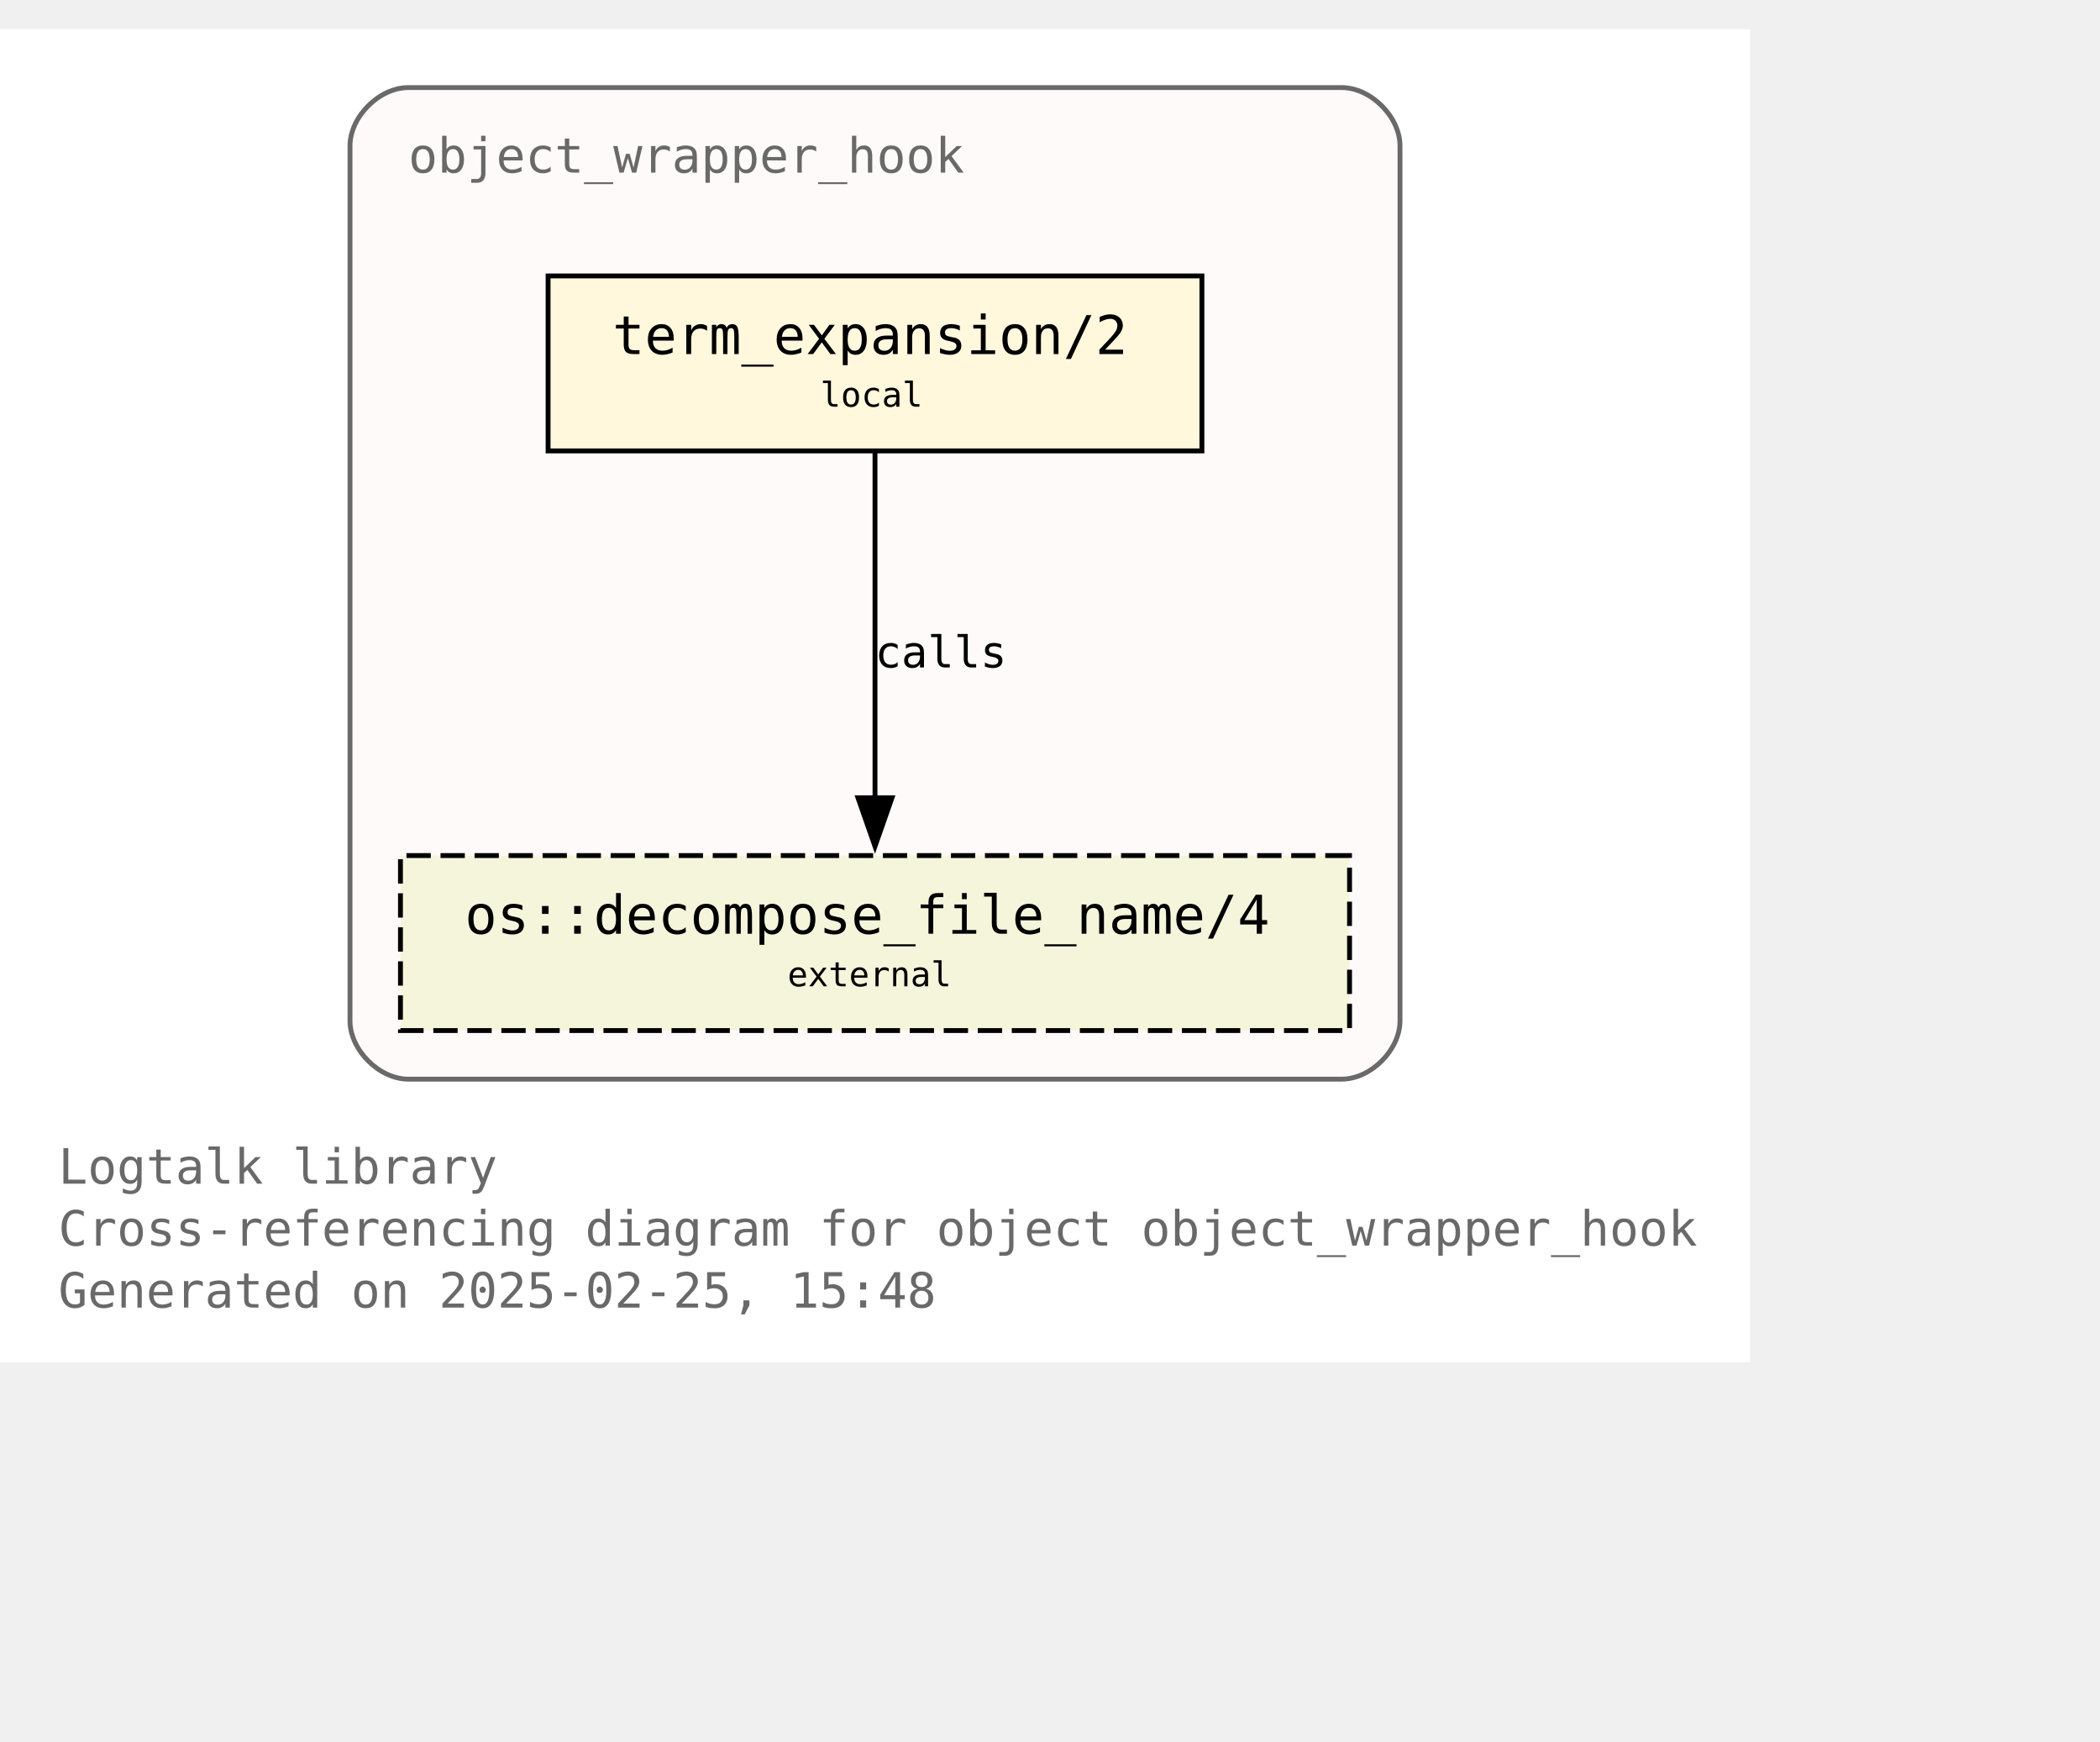
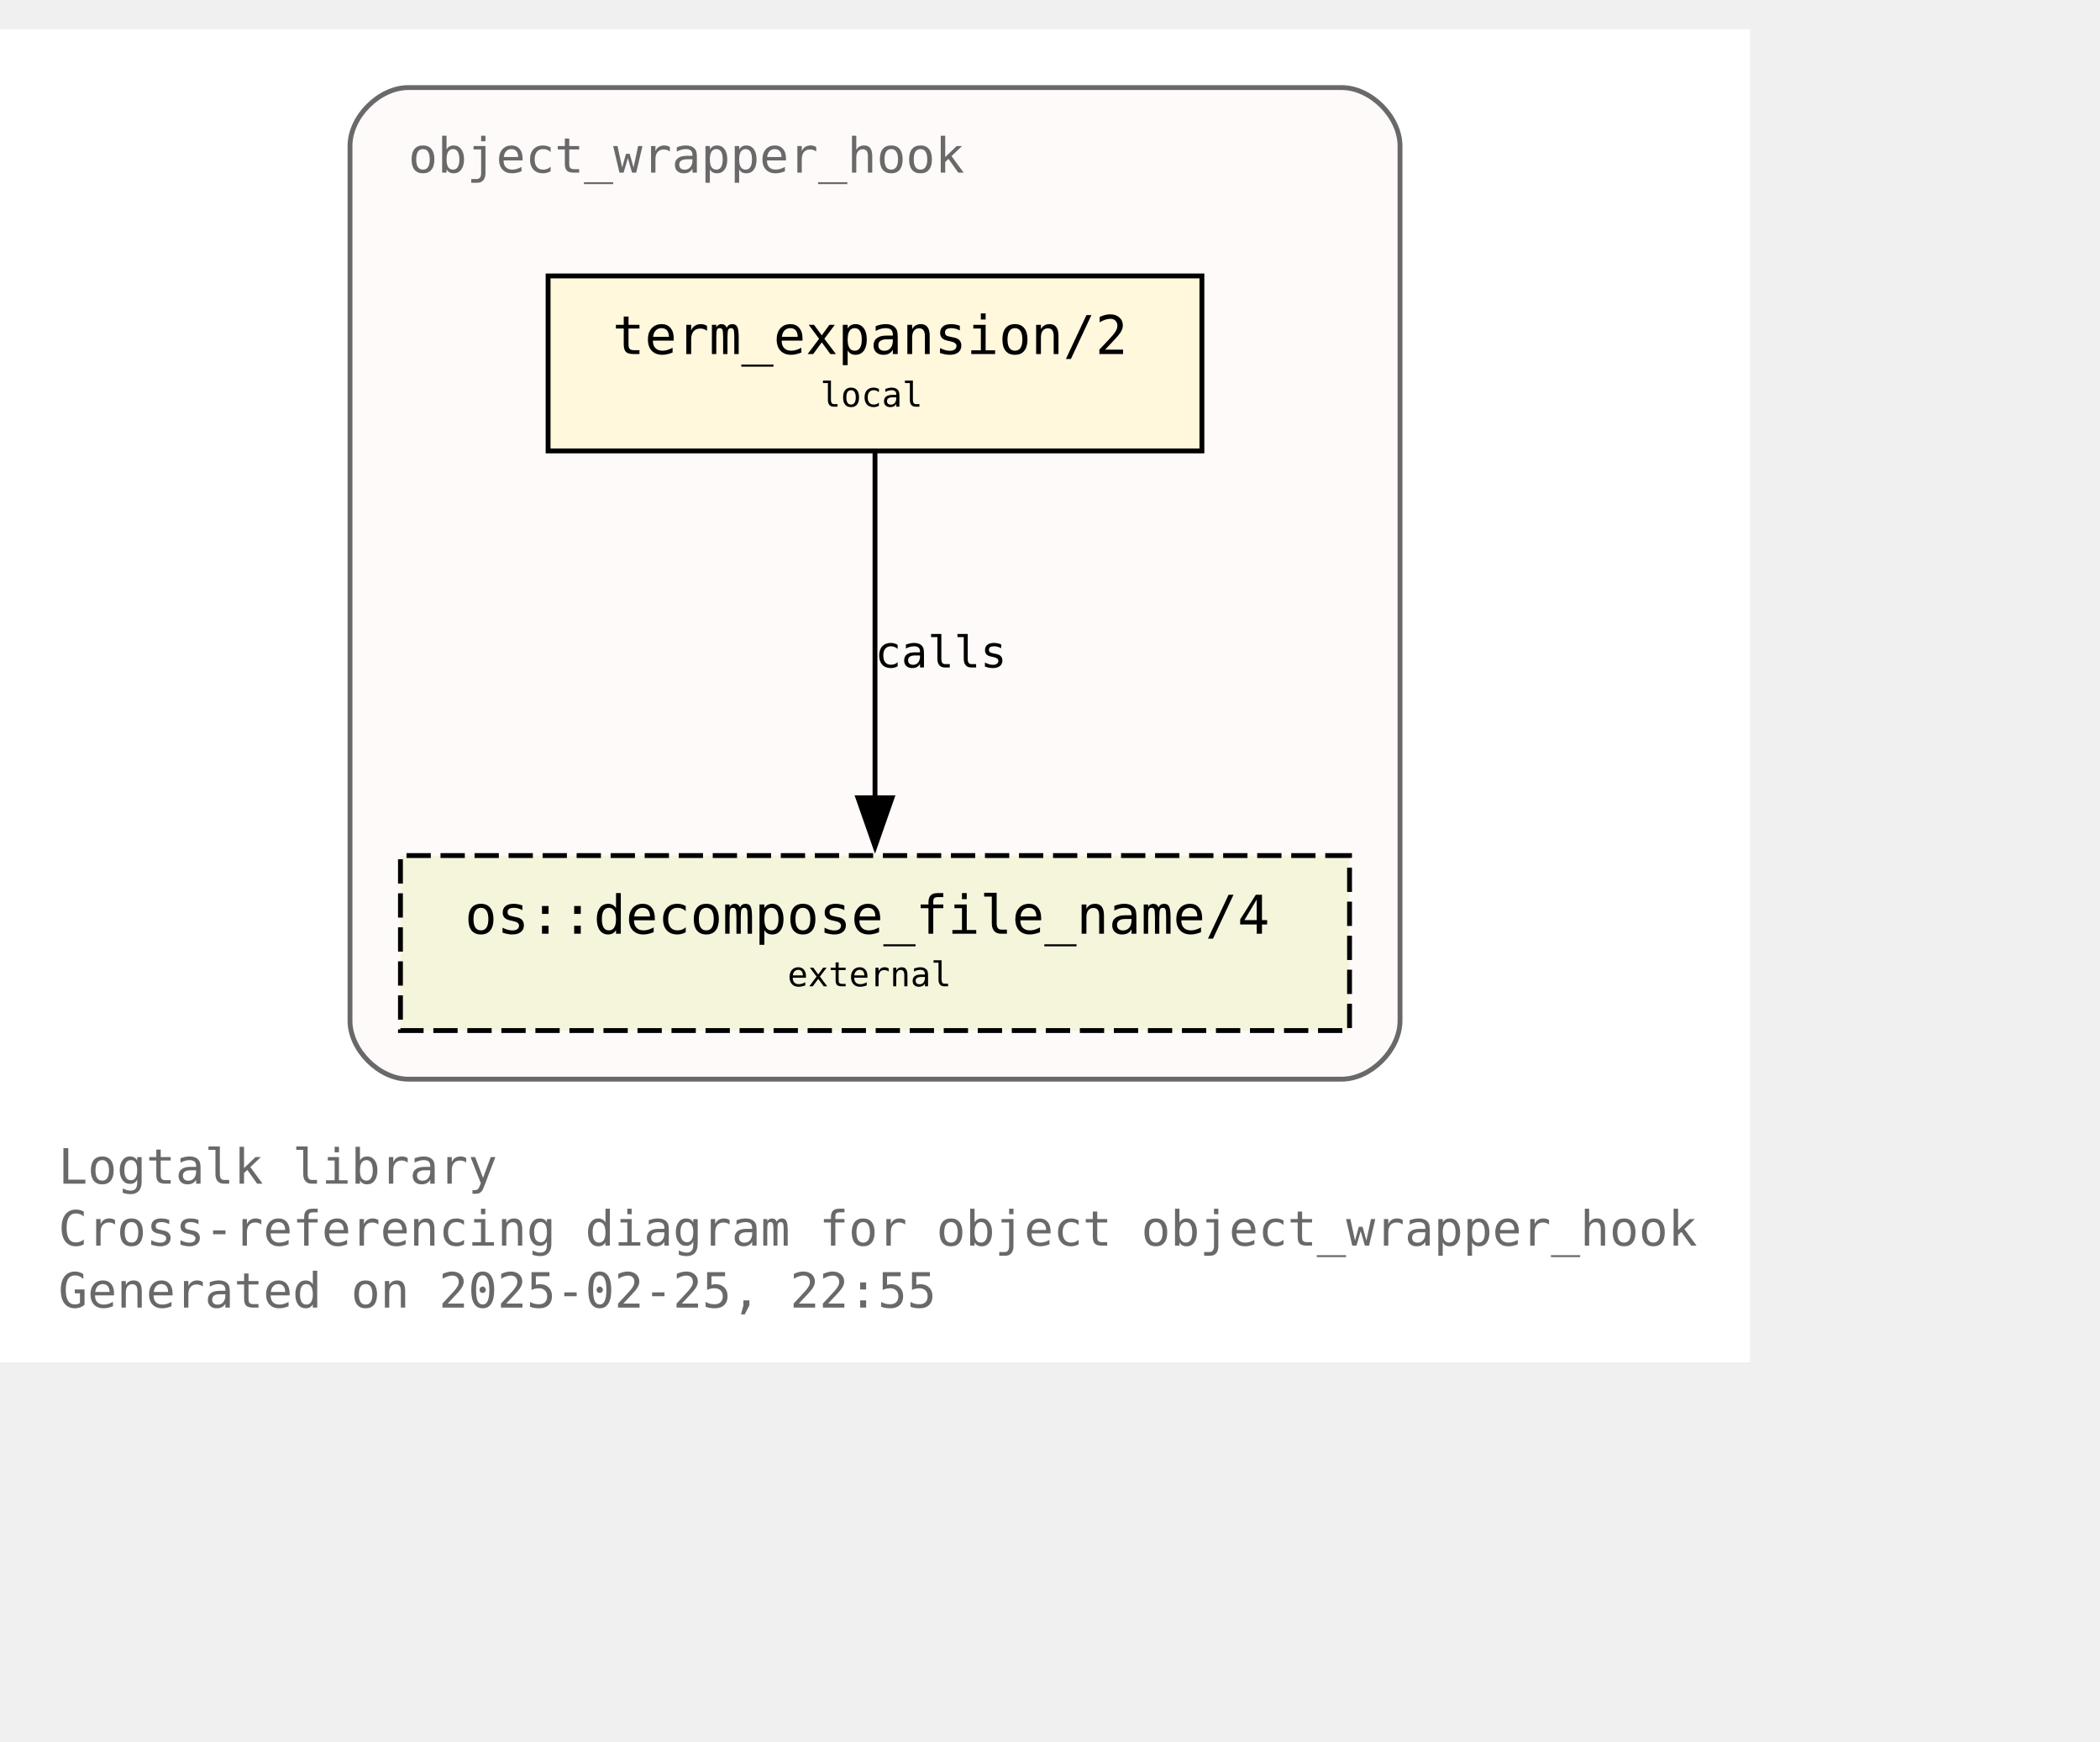
<svg xmlns="http://www.w3.org/2000/svg" xmlns:xlink="http://www.w3.org/1999/xlink" width="504pt" height="418pt" viewBox="72.00 72.00 432.00 346.25">
  <g id="graph0" class="graph" transform="scale(1 1) rotate(0) translate(76 342.25)">
    <polygon fill="white" stroke="none" points="-4,4 -4,-270.25 356,-270.25 356,4 -4,4" />
    <text text-anchor="start" x="8" y="-32.75" font-family="Monospace" font-size="10.00" fill="dimgray">Logtalk library</text>
    <text text-anchor="start" x="8" y="-20" font-family="Monospace" font-size="10.00" fill="dimgray">Cross-referencing diagram for object object_wrapper_hook</text>
-     <text text-anchor="start" x="8" y="-7.25" font-family="Monospace" font-size="10.00" fill="dimgray">Generated on 2025-02-25, 15:48</text>
+     <text text-anchor="start" x="8" y="-7.25" font-family="Monospace" font-size="10.00" fill="dimgray">Generated on 2025-02-25, 22:55</text>
    <g id="clust1" class="cluster">
      <g id="a_clust1">
        <a xlink:title="object_wrapper_hook">
          <path fill="snow" stroke="dimgray" d="M80,-54.25C80,-54.25 272,-54.25 272,-54.25 278,-54.25 284,-60.25 284,-66.25 284,-66.25 284,-246.25 284,-246.25 284,-252.25 278,-258.25 272,-258.25 272,-258.25 80,-258.25 80,-258.25 74,-258.25 68,-252.25 68,-246.25 68,-246.25 68,-66.25 68,-66.25 68,-60.25 74,-54.25 80,-54.25" />
          <g id="a_clust1_0">
-             <a xlink:href="https://github.com/LogtalkDotOrg/logtalk3/tree/3d2b0a573299958d79d62d70dcb5468a7deedc02/library/hook_objects/object_wrapper_hook.lgt" xlink:title="https://github.com/LogtalkDotOrg/logtalk3/tree/3d2b0a573299958d79d62d70dcb5468a7deedc02/library/hook_objects/object_wrapper_hook.lgt">
+             <a xlink:href="https://github.com/LogtalkDotOrg/logtalk3/tree/e555f80c897742c127585ca6b11f9bbac80dc754/library/hook_objects/object_wrapper_hook.lgt" xlink:title="https://github.com/LogtalkDotOrg/logtalk3/tree/e555f80c897742c127585ca6b11f9bbac80dc754/library/hook_objects/object_wrapper_hook.lgt">
              <text text-anchor="start" x="80" y="-240.75" font-family="Monospace" font-size="10.00" fill="dimgray">object_wrapper_hook</text>
            </a>
          </g>
        </a>
      </g>
    </g>
    <g id="node1" class="node">
      <g id="a_node1">
-         <a xlink:href="https://github.com/LogtalkDotOrg/logtalk3/tree/3d2b0a573299958d79d62d70dcb5468a7deedc02/library/hook_objects/object_wrapper_hook.lgt#L39" xlink:title="https://github.com/LogtalkDotOrg/logtalk3/tree/3d2b0a573299958d79d62d70dcb5468a7deedc02/library/hook_objects/object_wrapper_hook.lgt#L39">
+         <a xlink:href="https://github.com/LogtalkDotOrg/logtalk3/tree/e555f80c897742c127585ca6b11f9bbac80dc754/library/hook_objects/object_wrapper_hook.lgt#L39" xlink:title="https://github.com/LogtalkDotOrg/logtalk3/tree/e555f80c897742c127585ca6b11f9bbac80dc754/library/hook_objects/object_wrapper_hook.lgt#L39">
          <polygon fill="cornsilk" stroke="black" points="243.25,-219.5 108.75,-219.5 108.75,-183.5 243.25,-183.5 243.25,-219.5" />
          <text text-anchor="start" x="116.75" y="-204.2" font-family="Monospace" font-size="9.00"> </text>
          <text text-anchor="start" x="122" y="-203.43" font-family="Monospace" font-size="11.00">term_expansion/2</text>
          <text text-anchor="start" x="230" y="-204.2" font-family="Monospace" font-size="9.00"> </text>
          <text text-anchor="start" x="116.75" y="-191.82" font-family="Monospace" font-size="9.00"> </text>
          <text text-anchor="start" x="164.75" y="-192.6" font-family="Monospace" font-size="7.00">local</text>
          <text text-anchor="start" x="230" y="-191.82" font-family="Monospace" font-size="9.00"> </text>
        </a>
      </g>
    </g>
    <g id="node2" class="node">
      <g id="a_node2">
        <a xlink:href="https://logtalk.org/library/osp_0.html#decompose-file-name-4" xlink:title="https://logtalk.org/library/osp_0.html#decompose-file-name-4">
          <polygon fill="beige" stroke="black" stroke-dasharray="5,2" points="273.62,-100.25 78.38,-100.25 78.38,-64.25 273.62,-64.25 273.62,-100.25" />
          <text text-anchor="start" x="86.38" y="-84.95" font-family="Monospace" font-size="9.00"> </text>
          <text text-anchor="start" x="91.62" y="-84.17" font-family="Monospace" font-size="11.00">os::decompose_file_name/4</text>
          <text text-anchor="start" x="260.38" y="-84.95" font-family="Monospace" font-size="9.00"> </text>
          <text text-anchor="start" x="86.38" y="-72.58" font-family="Monospace" font-size="9.00"> </text>
          <text text-anchor="start" x="158" y="-73.35" font-family="Monospace" font-size="7.00">external</text>
          <text text-anchor="start" x="260.38" y="-72.58" font-family="Monospace" font-size="9.00"> </text>
        </a>
      </g>
    </g>
    <g id="edge1" class="edge">
      <g id="a_edge1">
-         <a xlink:href="https://github.com/LogtalkDotOrg/logtalk3/tree/3d2b0a573299958d79d62d70dcb5468a7deedc02/library/hook_objects/object_wrapper_hook.lgt#L39" xlink:title="calls">
+         <a xlink:href="https://github.com/LogtalkDotOrg/logtalk3/tree/e555f80c897742c127585ca6b11f9bbac80dc754/library/hook_objects/object_wrapper_hook.lgt#L39" xlink:title="calls">
          <path fill="none" stroke="black" d="M176,-183.2C176,-164.5 176,-134.37 176,-112.08" />
          <polygon fill="black" stroke="black" points="179.5,-112.14 176,-102.14 172.5,-112.14 179.5,-112.14" />
        </a>
      </g>
      <g id="a_edge1-label">
-         <a xlink:href="https://github.com/LogtalkDotOrg/logtalk3/tree/3d2b0a573299958d79d62d70dcb5468a7deedc02/library/hook_objects/object_wrapper_hook.lgt#L39" xlink:title="https://github.com/LogtalkDotOrg/logtalk3/tree/3d2b0a573299958d79d62d70dcb5468a7deedc02/library/hook_objects/object_wrapper_hook.lgt#L39">
+         <a xlink:href="https://github.com/LogtalkDotOrg/logtalk3/tree/e555f80c897742c127585ca6b11f9bbac80dc754/library/hook_objects/object_wrapper_hook.lgt#L39" xlink:title="https://github.com/LogtalkDotOrg/logtalk3/tree/e555f80c897742c127585ca6b11f9bbac80dc754/library/hook_objects/object_wrapper_hook.lgt#L39">
          <text text-anchor="start" x="176" y="-138.95" font-family="Monospace" font-size="9.00">calls</text>
        </a>
      </g>
    </g>
  </g>
</svg>
